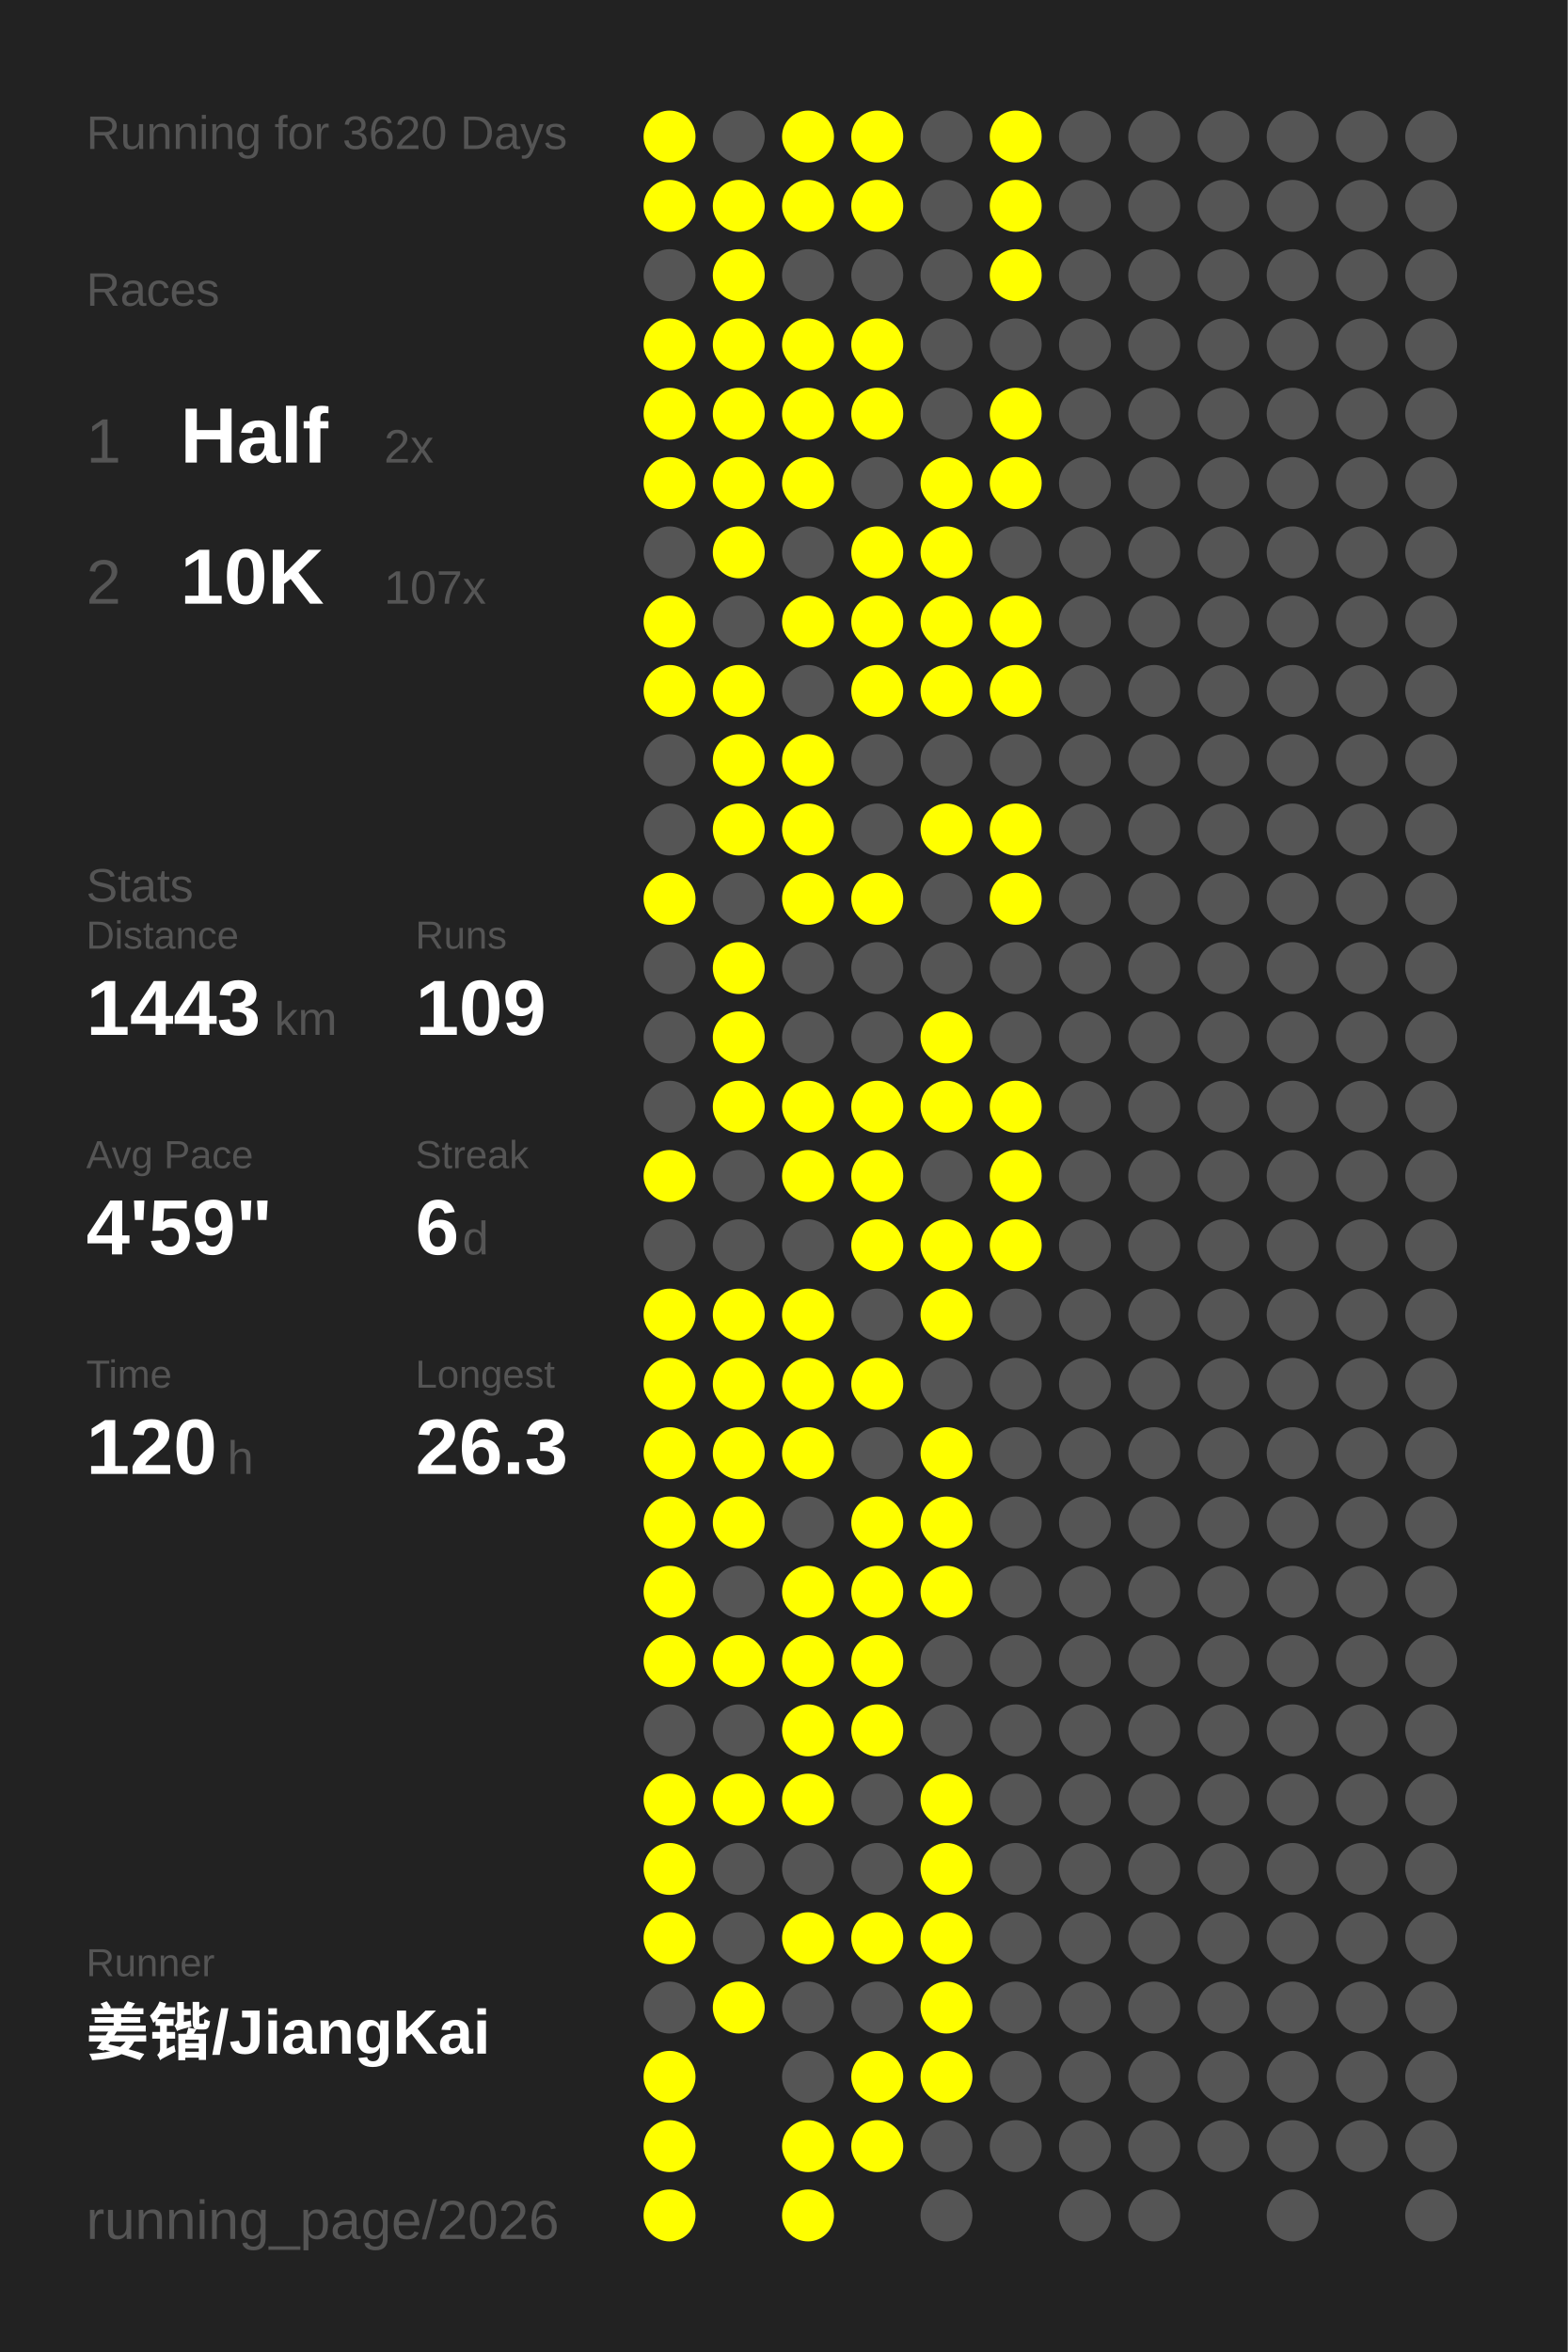
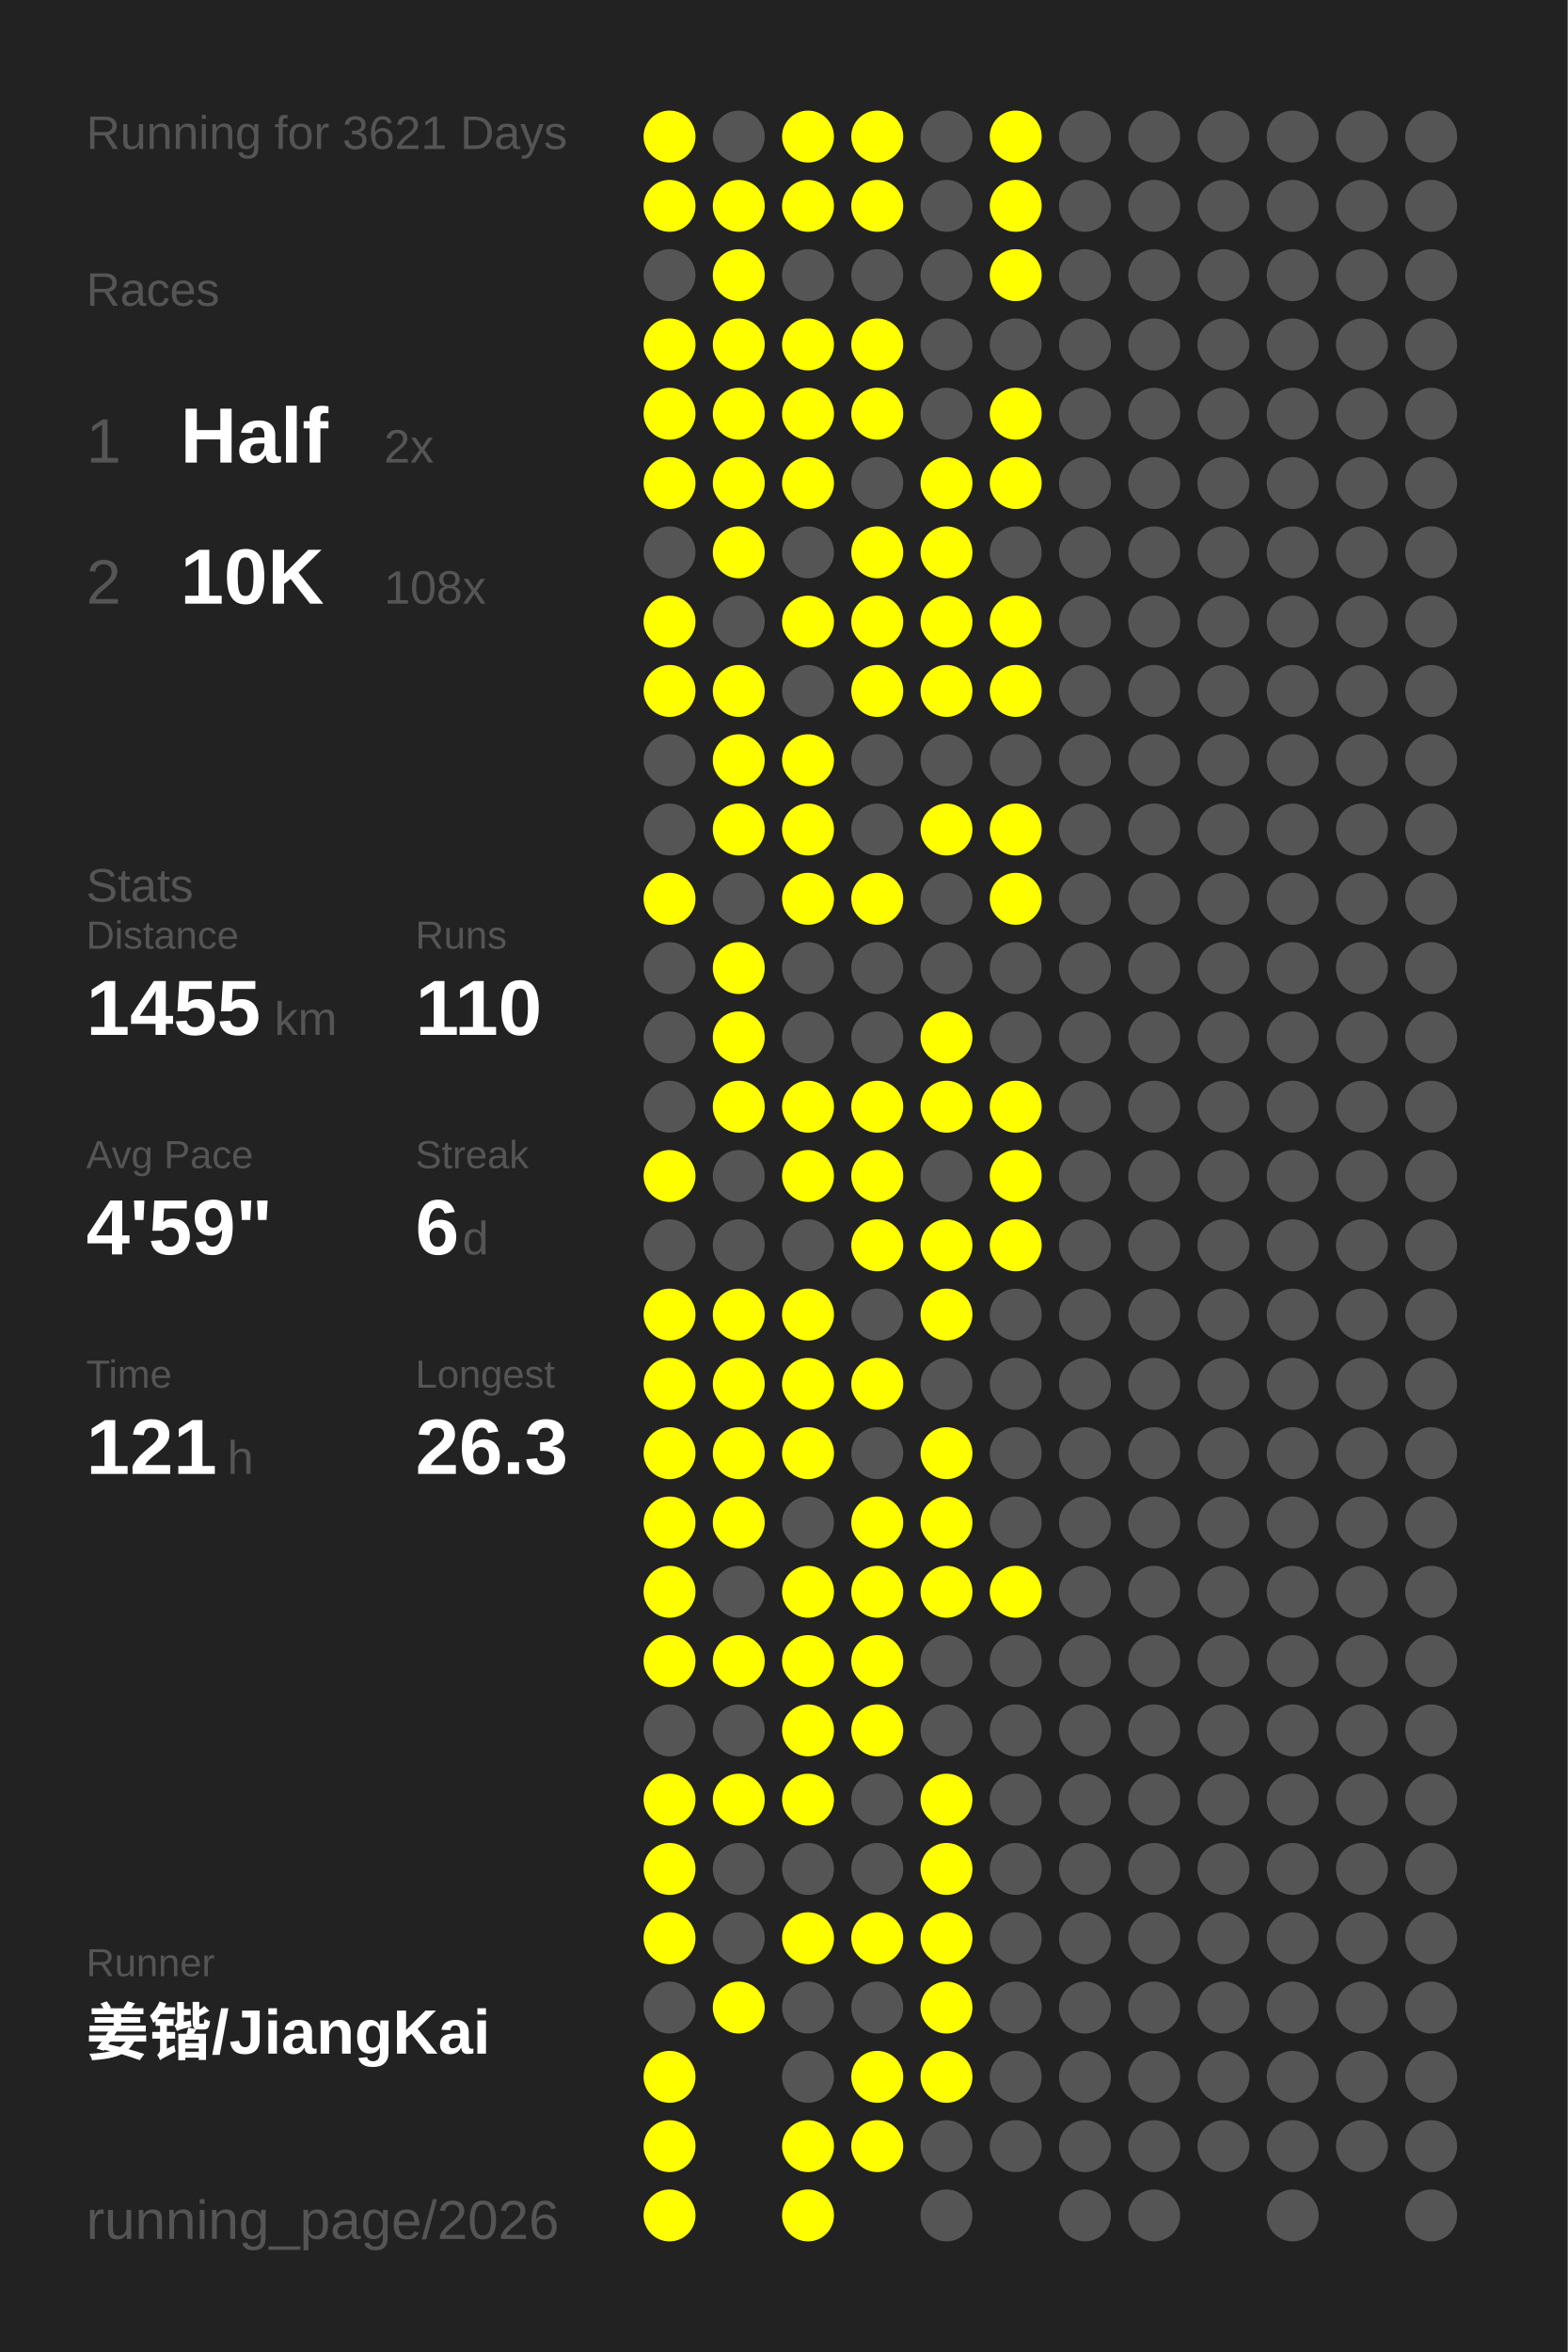
<svg xmlns="http://www.w3.org/2000/svg" baseProfile="full" height="300mm" version="1.1" viewBox="0,0,200,300" width="200mm">
  <defs />
  <rect fill="#222222" height="300" width="200" x="0" y="0" />
-   <text fill="#555555" style="font-size:6px; font-family:Arial;" x="11" y="19">Running for 3620 Days</text>
+   <text fill="#555555" style="font-size:6px; font-family:Arial;" x="11" y="19">Running for 3621 Days</text>
  <text fill="#555555" style="font-size:6px; font-family:Arial;" x="11" y="39">Races</text>
  <text fill="#555555" style="font-size:8px; font-family:Arial;" x="11" y="59">1</text>
  <text fill="#FFFFFF" style="font-size:10px; font-family:Arial; font-weight:bold;" x="23" y="59">Half</text>
  <text fill="#555555" style="font-size:6px; font-family:Arial;" x="49" y="59">2x</text>
  <text fill="#555555" style="font-size:8px; font-family:Arial;" x="11" y="77">2</text>
  <text fill="#FFFFFF" style="font-size:10px; font-family:Arial; font-weight:bold;" x="23" y="77">10K</text>
-   <text fill="#555555" style="font-size:6px; font-family:Arial;" x="49" y="77">107x</text>
+   <text fill="#555555" style="font-size:6px; font-family:Arial;" x="49" y="77">108x</text>
  <text fill="#555555" style="font-size:6px; font-family:Arial;" x="11" y="115">Stats</text>
  <text fill="#555555" style="font-size:5px; font-family:Arial;" x="11" y="121">Distance</text>
-   <text fill="#FFFFFF" style="font-size:10px; font-family:Arial; font-weight:bold;" x="11" y="132">1443</text>
+   <text fill="#FFFFFF" style="font-size:10px; font-family:Arial; font-weight:bold;" x="11" y="132">1455</text>
  <text fill="#555555" style="font-size:6px; font-family:Arial;" x="35" y="132">km</text>
  <text fill="#555555" style="font-size:5px; font-family:Arial;" x="53" y="121">Runs</text>
-   <text fill="#FFFFFF" style="font-size:10px; font-family:Arial; font-weight:bold;" x="53" y="132">109</text>
+   <text fill="#FFFFFF" style="font-size:10px; font-family:Arial; font-weight:bold;" x="53" y="132">110</text>
  <text fill="#555555" style="font-size:5px; font-family:Arial;" x="11" y="149">Avg Pace</text>
  <text fill="#FFFFFF" style="font-size:10px; font-family:Arial; font-weight:bold;" x="11" y="160">4'59"</text>
  <text fill="#555555" style="font-size:5px; font-family:Arial;" x="53" y="149">Streak</text>
  <text fill="#FFFFFF" style="font-size:10px; font-family:Arial; font-weight:bold;" x="53" y="160">6</text>
  <text fill="#555555" style="font-size:6px; font-family:Arial;" x="59" y="160">d</text>
  <text fill="#555555" style="font-size:5px; font-family:Arial;" x="11" y="177">Time</text>
-   <text fill="#FFFFFF" style="font-size:10px; font-family:Arial; font-weight:bold;" x="11" y="188">120</text>
+   <text fill="#FFFFFF" style="font-size:10px; font-family:Arial; font-weight:bold;" x="11" y="188">121</text>
  <text fill="#555555" style="font-size:6px; font-family:Arial;" x="29" y="188">h</text>
  <text fill="#555555" style="font-size:5px; font-family:Arial;" x="53" y="177">Longest</text>
  <text fill="#FFFFFF" style="font-size:10px; font-family:Arial; font-weight:bold;" x="53" y="188">26.3</text>
  <text fill="#555555" style="font-size:5px; font-family:Arial;" x="11" y="252.065">Runner</text>
  <text fill="#FFFFFF" style="font-size:8px; font-family:Arial; font-weight:bold;" x="11" y="262.065">姜锴/JiangKai</text>
  <text fill="#555555" style="font-size:7px; font-family:Arial;" x="11" y="285.581">running_page/2026</text>
  <circle cx="85.417" cy="17.419" fill="#FFFF00" r="3.312" />
  <circle cx="85.417" cy="26.258" fill="#FFFF00" r="3.312" />
  <circle cx="85.417" cy="35.097" fill="#555555" r="3.312" />
  <circle cx="85.417" cy="43.935" fill="#FFFF00" r="3.312" />
  <circle cx="85.417" cy="52.774" fill="#FFFF00" r="3.312" />
  <circle cx="85.417" cy="61.613" fill="#FFFF00" r="3.312" />
  <circle cx="85.417" cy="70.452" fill="#555555" r="3.312" />
  <circle cx="85.417" cy="79.29" fill="#FFFF00" r="3.312" />
  <circle cx="85.417" cy="88.129" fill="#FFFF00" r="3.312" />
  <circle cx="85.417" cy="96.968" fill="#555555" r="3.312" />
  <circle cx="85.417" cy="105.806" fill="#555555" r="3.312" />
  <circle cx="85.417" cy="114.645" fill="#FFFF00" r="3.312" />
  <circle cx="85.417" cy="123.484" fill="#555555" r="3.312" />
  <circle cx="85.417" cy="132.323" fill="#555555" r="3.312" />
  <circle cx="85.417" cy="141.161" fill="#555555" r="3.312" />
  <circle cx="85.417" cy="150" fill="#FFFF00" r="3.312" />
  <circle cx="85.417" cy="158.839" fill="#555555" r="3.312" />
  <circle cx="85.417" cy="167.677" fill="#FFFF00" r="3.312" />
  <circle cx="85.417" cy="176.516" fill="#FFFF00" r="3.312" />
  <circle cx="85.417" cy="185.355" fill="#FFFF00" r="3.312" />
  <circle cx="85.417" cy="194.194" fill="#FFFF00" r="3.312" />
  <circle cx="85.417" cy="203.032" fill="#FFFF00" r="3.312" />
  <circle cx="85.417" cy="211.871" fill="#FFFF00" r="3.312" />
  <circle cx="85.417" cy="220.71" fill="#555555" r="3.312" />
  <circle cx="85.417" cy="229.548" fill="#FFFF00" r="3.312" />
  <circle cx="85.417" cy="238.387" fill="#FFFF00" r="3.312" />
  <circle cx="85.417" cy="247.226" fill="#FFFF00" r="3.312" />
  <circle cx="85.417" cy="256.065" fill="#555555" r="3.312" />
  <circle cx="85.417" cy="264.903" fill="#FFFF00" r="3.312" />
  <circle cx="85.417" cy="273.742" fill="#FFFF00" r="3.312" />
  <circle cx="85.417" cy="282.581" fill="#FFFF00" r="3.312" />
  <circle cx="94.25" cy="17.419" fill="#555555" r="3.312" />
  <circle cx="94.25" cy="26.258" fill="#FFFF00" r="3.312" />
  <circle cx="94.25" cy="35.097" fill="#FFFF00" r="3.312" />
  <circle cx="94.25" cy="43.935" fill="#FFFF00" r="3.312" />
  <circle cx="94.25" cy="52.774" fill="#FFFF00" r="3.312" />
  <circle cx="94.25" cy="61.613" fill="#FFFF00" r="3.312" />
  <circle cx="94.25" cy="70.452" fill="#FFFF00" r="3.312" />
  <circle cx="94.25" cy="79.29" fill="#555555" r="3.312" />
  <circle cx="94.25" cy="88.129" fill="#FFFF00" r="3.312" />
  <circle cx="94.25" cy="96.968" fill="#FFFF00" r="3.312" />
  <circle cx="94.25" cy="105.806" fill="#FFFF00" r="3.312" />
  <circle cx="94.25" cy="114.645" fill="#555555" r="3.312" />
  <circle cx="94.25" cy="123.484" fill="#FFFF00" r="3.312" />
  <circle cx="94.25" cy="132.323" fill="#FFFF00" r="3.312" />
  <circle cx="94.25" cy="141.161" fill="#FFFF00" r="3.312" />
  <circle cx="94.25" cy="150" fill="#555555" r="3.312" />
  <circle cx="94.25" cy="158.839" fill="#555555" r="3.312" />
  <circle cx="94.25" cy="167.677" fill="#FFFF00" r="3.312" />
  <circle cx="94.25" cy="176.516" fill="#FFFF00" r="3.312" />
  <circle cx="94.25" cy="185.355" fill="#FFFF00" r="3.312" />
  <circle cx="94.25" cy="194.194" fill="#FFFF00" r="3.312" />
  <circle cx="94.25" cy="203.032" fill="#555555" r="3.312" />
  <circle cx="94.25" cy="211.871" fill="#FFFF00" r="3.312" />
  <circle cx="94.25" cy="220.71" fill="#555555" r="3.312" />
  <circle cx="94.25" cy="229.548" fill="#FFFF00" r="3.312" />
  <circle cx="94.25" cy="238.387" fill="#555555" r="3.312" />
  <circle cx="94.25" cy="247.226" fill="#555555" r="3.312" />
  <circle cx="94.25" cy="256.065" fill="#FFFF00" r="3.312" />
  <circle cx="103.083" cy="17.419" fill="#FFFF00" r="3.312" />
  <circle cx="103.083" cy="26.258" fill="#FFFF00" r="3.312" />
  <circle cx="103.083" cy="35.097" fill="#555555" r="3.312" />
  <circle cx="103.083" cy="43.935" fill="#FFFF00" r="3.312" />
  <circle cx="103.083" cy="52.774" fill="#FFFF00" r="3.312" />
  <circle cx="103.083" cy="61.613" fill="#FFFF00" r="3.312" />
  <circle cx="103.083" cy="70.452" fill="#555555" r="3.312" />
  <circle cx="103.083" cy="79.29" fill="#FFFF00" r="3.312" />
  <circle cx="103.083" cy="88.129" fill="#555555" r="3.312" />
  <circle cx="103.083" cy="96.968" fill="#FFFF00" r="3.312" />
  <circle cx="103.083" cy="105.806" fill="#FFFF00" r="3.312" />
  <circle cx="103.083" cy="114.645" fill="#FFFF00" r="3.312" />
  <circle cx="103.083" cy="123.484" fill="#555555" r="3.312" />
  <circle cx="103.083" cy="132.323" fill="#555555" r="3.312" />
  <circle cx="103.083" cy="141.161" fill="#FFFF00" r="3.312" />
  <circle cx="103.083" cy="150" fill="#FFFF00" r="3.312" />
  <circle cx="103.083" cy="158.839" fill="#555555" r="3.312" />
  <circle cx="103.083" cy="167.677" fill="#FFFF00" r="3.312" />
  <circle cx="103.083" cy="176.516" fill="#FFFF00" r="3.312" />
  <circle cx="103.083" cy="185.355" fill="#FFFF00" r="3.312" />
  <circle cx="103.083" cy="194.194" fill="#555555" r="3.312" />
  <circle cx="103.083" cy="203.032" fill="#FFFF00" r="3.312" />
  <circle cx="103.083" cy="211.871" fill="#FFFF00" r="3.312" />
  <circle cx="103.083" cy="220.71" fill="#FFFF00" r="3.312" />
  <circle cx="103.083" cy="229.548" fill="#FFFF00" r="3.312" />
  <circle cx="103.083" cy="238.387" fill="#555555" r="3.312" />
  <circle cx="103.083" cy="247.226" fill="#FFFF00" r="3.312" />
  <circle cx="103.083" cy="256.065" fill="#555555" r="3.312" />
  <circle cx="103.083" cy="264.903" fill="#555555" r="3.312" />
  <circle cx="103.083" cy="273.742" fill="#FFFF00" r="3.312" />
  <circle cx="103.083" cy="282.581" fill="#FFFF00" r="3.312" />
  <circle cx="111.917" cy="17.419" fill="#FFFF00" r="3.312" />
  <circle cx="111.917" cy="26.258" fill="#FFFF00" r="3.312" />
  <circle cx="111.917" cy="35.097" fill="#555555" r="3.312" />
  <circle cx="111.917" cy="43.935" fill="#FFFF00" r="3.312" />
  <circle cx="111.917" cy="52.774" fill="#FFFF00" r="3.312" />
  <circle cx="111.917" cy="61.613" fill="#555555" r="3.312" />
  <circle cx="111.917" cy="70.452" fill="#FFFF00" r="3.312" />
  <circle cx="111.917" cy="79.29" fill="#FFFF00" r="3.312" />
  <circle cx="111.917" cy="88.129" fill="#FFFF00" r="3.312" />
  <circle cx="111.917" cy="96.968" fill="#555555" r="3.312" />
  <circle cx="111.917" cy="105.806" fill="#555555" r="3.312" />
  <circle cx="111.917" cy="114.645" fill="#FFFF00" r="3.312" />
  <circle cx="111.917" cy="123.484" fill="#555555" r="3.312" />
  <circle cx="111.917" cy="132.323" fill="#555555" r="3.312" />
  <circle cx="111.917" cy="141.161" fill="#FFFF00" r="3.312" />
  <circle cx="111.917" cy="150" fill="#FFFF00" r="3.312" />
  <circle cx="111.917" cy="158.839" fill="#FFFF00" r="3.312" />
  <circle cx="111.917" cy="167.677" fill="#555555" r="3.312" />
  <circle cx="111.917" cy="176.516" fill="#FFFF00" r="3.312" />
  <circle cx="111.917" cy="185.355" fill="#555555" r="3.312" />
  <circle cx="111.917" cy="194.194" fill="#FFFF00" r="3.312" />
  <circle cx="111.917" cy="203.032" fill="#FFFF00" r="3.312" />
  <circle cx="111.917" cy="211.871" fill="#FFFF00" r="3.312" />
  <circle cx="111.917" cy="220.71" fill="#FFFF00" r="3.312" />
  <circle cx="111.917" cy="229.548" fill="#555555" r="3.312" />
  <circle cx="111.917" cy="238.387" fill="#555555" r="3.312" />
  <circle cx="111.917" cy="247.226" fill="#FFFF00" r="3.312" />
  <circle cx="111.917" cy="256.065" fill="#555555" r="3.312" />
  <circle cx="111.917" cy="264.903" fill="#FFFF00" r="3.312" />
  <circle cx="111.917" cy="273.742" fill="#FFFF00" r="3.312" />
  <circle cx="120.75" cy="17.419" fill="#555555" r="3.312" />
  <circle cx="120.75" cy="26.258" fill="#555555" r="3.312" />
  <circle cx="120.75" cy="35.097" fill="#555555" r="3.312" />
  <circle cx="120.75" cy="43.935" fill="#555555" r="3.312" />
  <circle cx="120.75" cy="52.774" fill="#555555" r="3.312" />
  <circle cx="120.75" cy="61.613" fill="#FFFF00" r="3.312" />
  <circle cx="120.75" cy="70.452" fill="#FFFF00" r="3.312" />
  <circle cx="120.75" cy="79.29" fill="#FFFF00" r="3.312" />
  <circle cx="120.75" cy="88.129" fill="#FFFF00" r="3.312" />
  <circle cx="120.75" cy="96.968" fill="#555555" r="3.312" />
  <circle cx="120.75" cy="105.806" fill="#FFFF00" r="3.312" />
  <circle cx="120.75" cy="114.645" fill="#555555" r="3.312" />
  <circle cx="120.75" cy="123.484" fill="#555555" r="3.312" />
  <circle cx="120.75" cy="132.323" fill="#FFFF00" r="3.312" />
  <circle cx="120.75" cy="141.161" fill="#FFFF00" r="3.312" />
  <circle cx="120.75" cy="150" fill="#555555" r="3.312" />
  <circle cx="120.75" cy="158.839" fill="#FFFF00" r="3.312" />
  <circle cx="120.75" cy="167.677" fill="#FFFF00" r="3.312" />
  <circle cx="120.75" cy="176.516" fill="#555555" r="3.312" />
  <circle cx="120.75" cy="185.355" fill="#FFFF00" r="3.312" />
  <circle cx="120.75" cy="194.194" fill="#FFFF00" r="3.312" />
  <circle cx="120.75" cy="203.032" fill="#FFFF00" r="3.312" />
  <circle cx="120.75" cy="211.871" fill="#555555" r="3.312" />
  <circle cx="120.75" cy="220.71" fill="#555555" r="3.312" />
  <circle cx="120.75" cy="229.548" fill="#FFFF00" r="3.312" />
  <circle cx="120.75" cy="238.387" fill="#FFFF00" r="3.312" />
  <circle cx="120.75" cy="247.226" fill="#FFFF00" r="3.312" />
  <circle cx="120.75" cy="256.065" fill="#FFFF00" r="3.312" />
  <circle cx="120.75" cy="264.903" fill="#FFFF00" r="3.312" />
  <circle cx="120.75" cy="273.742" fill="#555555" r="3.312" />
  <circle cx="120.75" cy="282.581" fill="#555555" r="3.312" />
  <circle cx="129.583" cy="17.419" fill="#FFFF00" r="3.312" />
  <circle cx="129.583" cy="26.258" fill="#FFFF00" r="3.312" />
  <circle cx="129.583" cy="35.097" fill="#FFFF00" r="3.312" />
  <circle cx="129.583" cy="43.935" fill="#555555" r="3.312" />
  <circle cx="129.583" cy="52.774" fill="#FFFF00" r="3.312" />
  <circle cx="129.583" cy="61.613" fill="#FFFF00" r="3.312" />
  <circle cx="129.583" cy="70.452" fill="#555555" r="3.312" />
  <circle cx="129.583" cy="79.29" fill="#FFFF00" r="3.312" />
  <circle cx="129.583" cy="88.129" fill="#FFFF00" r="3.312" />
  <circle cx="129.583" cy="96.968" fill="#555555" r="3.312" />
  <circle cx="129.583" cy="105.806" fill="#FFFF00" r="3.312" />
  <circle cx="129.583" cy="114.645" fill="#FFFF00" r="3.312" />
  <circle cx="129.583" cy="123.484" fill="#555555" r="3.312" />
  <circle cx="129.583" cy="132.323" fill="#555555" r="3.312" />
  <circle cx="129.583" cy="141.161" fill="#FFFF00" r="3.312" />
  <circle cx="129.583" cy="150" fill="#FFFF00" r="3.312" />
  <circle cx="129.583" cy="158.839" fill="#FFFF00" r="3.312" />
  <circle cx="129.583" cy="167.677" fill="#555555" r="3.312" />
  <circle cx="129.583" cy="176.516" fill="#555555" r="3.312" />
  <circle cx="129.583" cy="185.355" fill="#555555" r="3.312" />
  <circle cx="129.583" cy="194.194" fill="#555555" r="3.312" />
-   <circle cx="129.583" cy="203.032" fill="#555555" r="3.312" />
+   <circle cx="129.583" cy="203.032" fill="#FFFF00" r="3.312" />
  <circle cx="129.583" cy="211.871" fill="#555555" r="3.312" />
  <circle cx="129.583" cy="220.71" fill="#555555" r="3.312" />
  <circle cx="129.583" cy="229.548" fill="#555555" r="3.312" />
  <circle cx="129.583" cy="238.387" fill="#555555" r="3.312" />
  <circle cx="129.583" cy="247.226" fill="#555555" r="3.312" />
  <circle cx="129.583" cy="256.065" fill="#555555" r="3.312" />
  <circle cx="129.583" cy="264.903" fill="#555555" r="3.312" />
  <circle cx="129.583" cy="273.742" fill="#555555" r="3.312" />
  <circle cx="138.417" cy="17.419" fill="#555555" r="3.312" />
  <circle cx="138.417" cy="26.258" fill="#555555" r="3.312" />
  <circle cx="138.417" cy="35.097" fill="#555555" r="3.312" />
  <circle cx="138.417" cy="43.935" fill="#555555" r="3.312" />
  <circle cx="138.417" cy="52.774" fill="#555555" r="3.312" />
  <circle cx="138.417" cy="61.613" fill="#555555" r="3.312" />
  <circle cx="138.417" cy="70.452" fill="#555555" r="3.312" />
  <circle cx="138.417" cy="79.29" fill="#555555" r="3.312" />
  <circle cx="138.417" cy="88.129" fill="#555555" r="3.312" />
  <circle cx="138.417" cy="96.968" fill="#555555" r="3.312" />
  <circle cx="138.417" cy="105.806" fill="#555555" r="3.312" />
  <circle cx="138.417" cy="114.645" fill="#555555" r="3.312" />
  <circle cx="138.417" cy="123.484" fill="#555555" r="3.312" />
  <circle cx="138.417" cy="132.323" fill="#555555" r="3.312" />
  <circle cx="138.417" cy="141.161" fill="#555555" r="3.312" />
  <circle cx="138.417" cy="150" fill="#555555" r="3.312" />
  <circle cx="138.417" cy="158.839" fill="#555555" r="3.312" />
  <circle cx="138.417" cy="167.677" fill="#555555" r="3.312" />
  <circle cx="138.417" cy="176.516" fill="#555555" r="3.312" />
  <circle cx="138.417" cy="185.355" fill="#555555" r="3.312" />
  <circle cx="138.417" cy="194.194" fill="#555555" r="3.312" />
  <circle cx="138.417" cy="203.032" fill="#555555" r="3.312" />
  <circle cx="138.417" cy="211.871" fill="#555555" r="3.312" />
  <circle cx="138.417" cy="220.71" fill="#555555" r="3.312" />
  <circle cx="138.417" cy="229.548" fill="#555555" r="3.312" />
  <circle cx="138.417" cy="238.387" fill="#555555" r="3.312" />
  <circle cx="138.417" cy="247.226" fill="#555555" r="3.312" />
  <circle cx="138.417" cy="256.065" fill="#555555" r="3.312" />
  <circle cx="138.417" cy="264.903" fill="#555555" r="3.312" />
  <circle cx="138.417" cy="273.742" fill="#555555" r="3.312" />
  <circle cx="138.417" cy="282.581" fill="#555555" r="3.312" />
  <circle cx="147.25" cy="17.419" fill="#555555" r="3.312" />
  <circle cx="147.25" cy="26.258" fill="#555555" r="3.312" />
  <circle cx="147.25" cy="35.097" fill="#555555" r="3.312" />
  <circle cx="147.25" cy="43.935" fill="#555555" r="3.312" />
  <circle cx="147.25" cy="52.774" fill="#555555" r="3.312" />
  <circle cx="147.25" cy="61.613" fill="#555555" r="3.312" />
  <circle cx="147.25" cy="70.452" fill="#555555" r="3.312" />
  <circle cx="147.25" cy="79.29" fill="#555555" r="3.312" />
  <circle cx="147.25" cy="88.129" fill="#555555" r="3.312" />
  <circle cx="147.25" cy="96.968" fill="#555555" r="3.312" />
  <circle cx="147.25" cy="105.806" fill="#555555" r="3.312" />
  <circle cx="147.25" cy="114.645" fill="#555555" r="3.312" />
  <circle cx="147.25" cy="123.484" fill="#555555" r="3.312" />
  <circle cx="147.25" cy="132.323" fill="#555555" r="3.312" />
  <circle cx="147.25" cy="141.161" fill="#555555" r="3.312" />
  <circle cx="147.25" cy="150" fill="#555555" r="3.312" />
  <circle cx="147.25" cy="158.839" fill="#555555" r="3.312" />
  <circle cx="147.25" cy="167.677" fill="#555555" r="3.312" />
  <circle cx="147.25" cy="176.516" fill="#555555" r="3.312" />
  <circle cx="147.25" cy="185.355" fill="#555555" r="3.312" />
  <circle cx="147.25" cy="194.194" fill="#555555" r="3.312" />
  <circle cx="147.25" cy="203.032" fill="#555555" r="3.312" />
  <circle cx="147.25" cy="211.871" fill="#555555" r="3.312" />
  <circle cx="147.25" cy="220.71" fill="#555555" r="3.312" />
  <circle cx="147.25" cy="229.548" fill="#555555" r="3.312" />
  <circle cx="147.25" cy="238.387" fill="#555555" r="3.312" />
  <circle cx="147.25" cy="247.226" fill="#555555" r="3.312" />
  <circle cx="147.25" cy="256.065" fill="#555555" r="3.312" />
  <circle cx="147.25" cy="264.903" fill="#555555" r="3.312" />
  <circle cx="147.25" cy="273.742" fill="#555555" r="3.312" />
  <circle cx="147.25" cy="282.581" fill="#555555" r="3.312" />
  <circle cx="156.083" cy="17.419" fill="#555555" r="3.312" />
  <circle cx="156.083" cy="26.258" fill="#555555" r="3.312" />
  <circle cx="156.083" cy="35.097" fill="#555555" r="3.312" />
  <circle cx="156.083" cy="43.935" fill="#555555" r="3.312" />
  <circle cx="156.083" cy="52.774" fill="#555555" r="3.312" />
  <circle cx="156.083" cy="61.613" fill="#555555" r="3.312" />
  <circle cx="156.083" cy="70.452" fill="#555555" r="3.312" />
  <circle cx="156.083" cy="79.29" fill="#555555" r="3.312" />
  <circle cx="156.083" cy="88.129" fill="#555555" r="3.312" />
  <circle cx="156.083" cy="96.968" fill="#555555" r="3.312" />
  <circle cx="156.083" cy="105.806" fill="#555555" r="3.312" />
  <circle cx="156.083" cy="114.645" fill="#555555" r="3.312" />
  <circle cx="156.083" cy="123.484" fill="#555555" r="3.312" />
  <circle cx="156.083" cy="132.323" fill="#555555" r="3.312" />
  <circle cx="156.083" cy="141.161" fill="#555555" r="3.312" />
  <circle cx="156.083" cy="150" fill="#555555" r="3.312" />
  <circle cx="156.083" cy="158.839" fill="#555555" r="3.312" />
  <circle cx="156.083" cy="167.677" fill="#555555" r="3.312" />
  <circle cx="156.083" cy="176.516" fill="#555555" r="3.312" />
  <circle cx="156.083" cy="185.355" fill="#555555" r="3.312" />
  <circle cx="156.083" cy="194.194" fill="#555555" r="3.312" />
  <circle cx="156.083" cy="203.032" fill="#555555" r="3.312" />
  <circle cx="156.083" cy="211.871" fill="#555555" r="3.312" />
  <circle cx="156.083" cy="220.71" fill="#555555" r="3.312" />
  <circle cx="156.083" cy="229.548" fill="#555555" r="3.312" />
  <circle cx="156.083" cy="238.387" fill="#555555" r="3.312" />
  <circle cx="156.083" cy="247.226" fill="#555555" r="3.312" />
  <circle cx="156.083" cy="256.065" fill="#555555" r="3.312" />
  <circle cx="156.083" cy="264.903" fill="#555555" r="3.312" />
  <circle cx="156.083" cy="273.742" fill="#555555" r="3.312" />
  <circle cx="164.917" cy="17.419" fill="#555555" r="3.312" />
  <circle cx="164.917" cy="26.258" fill="#555555" r="3.312" />
  <circle cx="164.917" cy="35.097" fill="#555555" r="3.312" />
  <circle cx="164.917" cy="43.935" fill="#555555" r="3.312" />
  <circle cx="164.917" cy="52.774" fill="#555555" r="3.312" />
  <circle cx="164.917" cy="61.613" fill="#555555" r="3.312" />
  <circle cx="164.917" cy="70.452" fill="#555555" r="3.312" />
  <circle cx="164.917" cy="79.29" fill="#555555" r="3.312" />
  <circle cx="164.917" cy="88.129" fill="#555555" r="3.312" />
  <circle cx="164.917" cy="96.968" fill="#555555" r="3.312" />
  <circle cx="164.917" cy="105.806" fill="#555555" r="3.312" />
  <circle cx="164.917" cy="114.645" fill="#555555" r="3.312" />
  <circle cx="164.917" cy="123.484" fill="#555555" r="3.312" />
  <circle cx="164.917" cy="132.323" fill="#555555" r="3.312" />
  <circle cx="164.917" cy="141.161" fill="#555555" r="3.312" />
  <circle cx="164.917" cy="150" fill="#555555" r="3.312" />
  <circle cx="164.917" cy="158.839" fill="#555555" r="3.312" />
  <circle cx="164.917" cy="167.677" fill="#555555" r="3.312" />
  <circle cx="164.917" cy="176.516" fill="#555555" r="3.312" />
  <circle cx="164.917" cy="185.355" fill="#555555" r="3.312" />
  <circle cx="164.917" cy="194.194" fill="#555555" r="3.312" />
  <circle cx="164.917" cy="203.032" fill="#555555" r="3.312" />
  <circle cx="164.917" cy="211.871" fill="#555555" r="3.312" />
  <circle cx="164.917" cy="220.71" fill="#555555" r="3.312" />
  <circle cx="164.917" cy="229.548" fill="#555555" r="3.312" />
  <circle cx="164.917" cy="238.387" fill="#555555" r="3.312" />
  <circle cx="164.917" cy="247.226" fill="#555555" r="3.312" />
  <circle cx="164.917" cy="256.065" fill="#555555" r="3.312" />
  <circle cx="164.917" cy="264.903" fill="#555555" r="3.312" />
  <circle cx="164.917" cy="273.742" fill="#555555" r="3.312" />
  <circle cx="164.917" cy="282.581" fill="#555555" r="3.312" />
  <circle cx="173.75" cy="17.419" fill="#555555" r="3.312" />
  <circle cx="173.75" cy="26.258" fill="#555555" r="3.312" />
  <circle cx="173.75" cy="35.097" fill="#555555" r="3.312" />
  <circle cx="173.75" cy="43.935" fill="#555555" r="3.312" />
  <circle cx="173.75" cy="52.774" fill="#555555" r="3.312" />
  <circle cx="173.75" cy="61.613" fill="#555555" r="3.312" />
  <circle cx="173.75" cy="70.452" fill="#555555" r="3.312" />
  <circle cx="173.75" cy="79.29" fill="#555555" r="3.312" />
  <circle cx="173.75" cy="88.129" fill="#555555" r="3.312" />
  <circle cx="173.75" cy="96.968" fill="#555555" r="3.312" />
  <circle cx="173.75" cy="105.806" fill="#555555" r="3.312" />
  <circle cx="173.75" cy="114.645" fill="#555555" r="3.312" />
  <circle cx="173.75" cy="123.484" fill="#555555" r="3.312" />
  <circle cx="173.75" cy="132.323" fill="#555555" r="3.312" />
  <circle cx="173.75" cy="141.161" fill="#555555" r="3.312" />
  <circle cx="173.75" cy="150" fill="#555555" r="3.312" />
  <circle cx="173.75" cy="158.839" fill="#555555" r="3.312" />
  <circle cx="173.75" cy="167.677" fill="#555555" r="3.312" />
  <circle cx="173.75" cy="176.516" fill="#555555" r="3.312" />
  <circle cx="173.75" cy="185.355" fill="#555555" r="3.312" />
  <circle cx="173.75" cy="194.194" fill="#555555" r="3.312" />
  <circle cx="173.75" cy="203.032" fill="#555555" r="3.312" />
  <circle cx="173.75" cy="211.871" fill="#555555" r="3.312" />
  <circle cx="173.75" cy="220.71" fill="#555555" r="3.312" />
  <circle cx="173.75" cy="229.548" fill="#555555" r="3.312" />
  <circle cx="173.75" cy="238.387" fill="#555555" r="3.312" />
  <circle cx="173.75" cy="247.226" fill="#555555" r="3.312" />
  <circle cx="173.75" cy="256.065" fill="#555555" r="3.312" />
  <circle cx="173.75" cy="264.903" fill="#555555" r="3.312" />
  <circle cx="173.75" cy="273.742" fill="#555555" r="3.312" />
  <circle cx="182.583" cy="17.419" fill="#555555" r="3.312" />
  <circle cx="182.583" cy="26.258" fill="#555555" r="3.312" />
  <circle cx="182.583" cy="35.097" fill="#555555" r="3.312" />
  <circle cx="182.583" cy="43.935" fill="#555555" r="3.312" />
  <circle cx="182.583" cy="52.774" fill="#555555" r="3.312" />
  <circle cx="182.583" cy="61.613" fill="#555555" r="3.312" />
  <circle cx="182.583" cy="70.452" fill="#555555" r="3.312" />
  <circle cx="182.583" cy="79.29" fill="#555555" r="3.312" />
  <circle cx="182.583" cy="88.129" fill="#555555" r="3.312" />
  <circle cx="182.583" cy="96.968" fill="#555555" r="3.312" />
  <circle cx="182.583" cy="105.806" fill="#555555" r="3.312" />
  <circle cx="182.583" cy="114.645" fill="#555555" r="3.312" />
  <circle cx="182.583" cy="123.484" fill="#555555" r="3.312" />
  <circle cx="182.583" cy="132.323" fill="#555555" r="3.312" />
  <circle cx="182.583" cy="141.161" fill="#555555" r="3.312" />
  <circle cx="182.583" cy="150" fill="#555555" r="3.312" />
  <circle cx="182.583" cy="158.839" fill="#555555" r="3.312" />
  <circle cx="182.583" cy="167.677" fill="#555555" r="3.312" />
  <circle cx="182.583" cy="176.516" fill="#555555" r="3.312" />
  <circle cx="182.583" cy="185.355" fill="#555555" r="3.312" />
  <circle cx="182.583" cy="194.194" fill="#555555" r="3.312" />
  <circle cx="182.583" cy="203.032" fill="#555555" r="3.312" />
  <circle cx="182.583" cy="211.871" fill="#555555" r="3.312" />
  <circle cx="182.583" cy="220.71" fill="#555555" r="3.312" />
  <circle cx="182.583" cy="229.548" fill="#555555" r="3.312" />
  <circle cx="182.583" cy="238.387" fill="#555555" r="3.312" />
  <circle cx="182.583" cy="247.226" fill="#555555" r="3.312" />
  <circle cx="182.583" cy="256.065" fill="#555555" r="3.312" />
  <circle cx="182.583" cy="264.903" fill="#555555" r="3.312" />
  <circle cx="182.583" cy="273.742" fill="#555555" r="3.312" />
  <circle cx="182.583" cy="282.581" fill="#555555" r="3.312" />
</svg>
